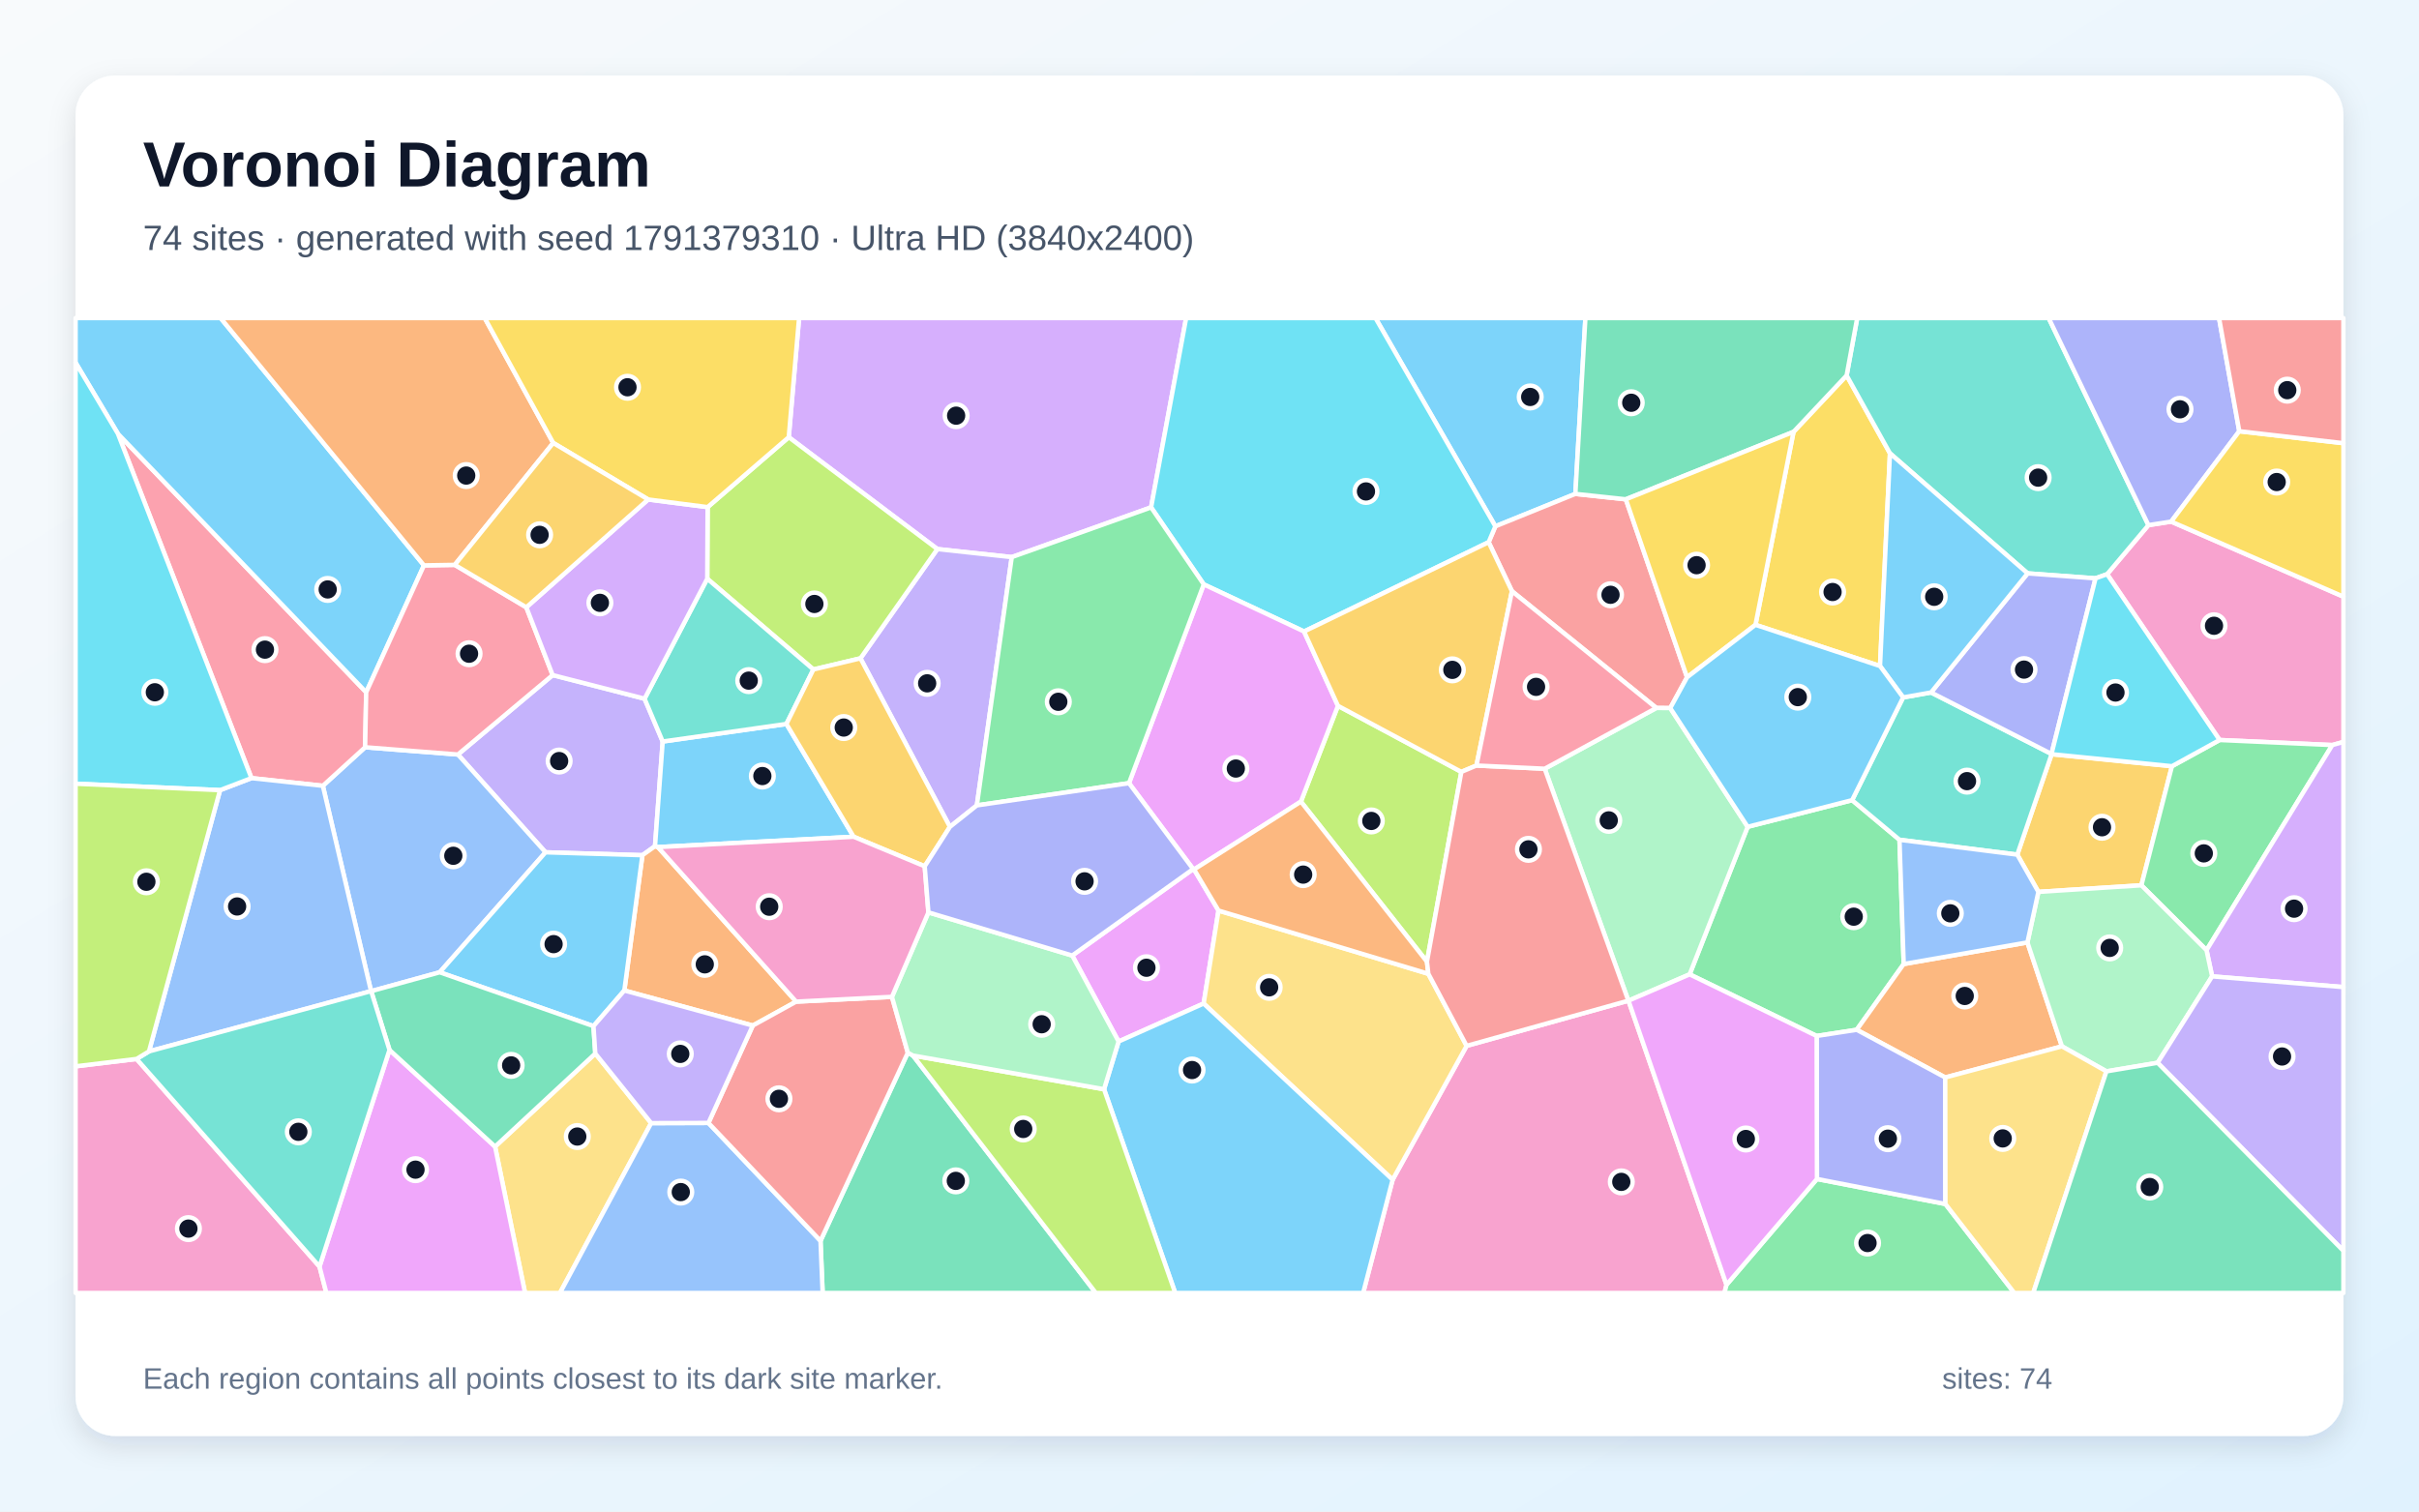
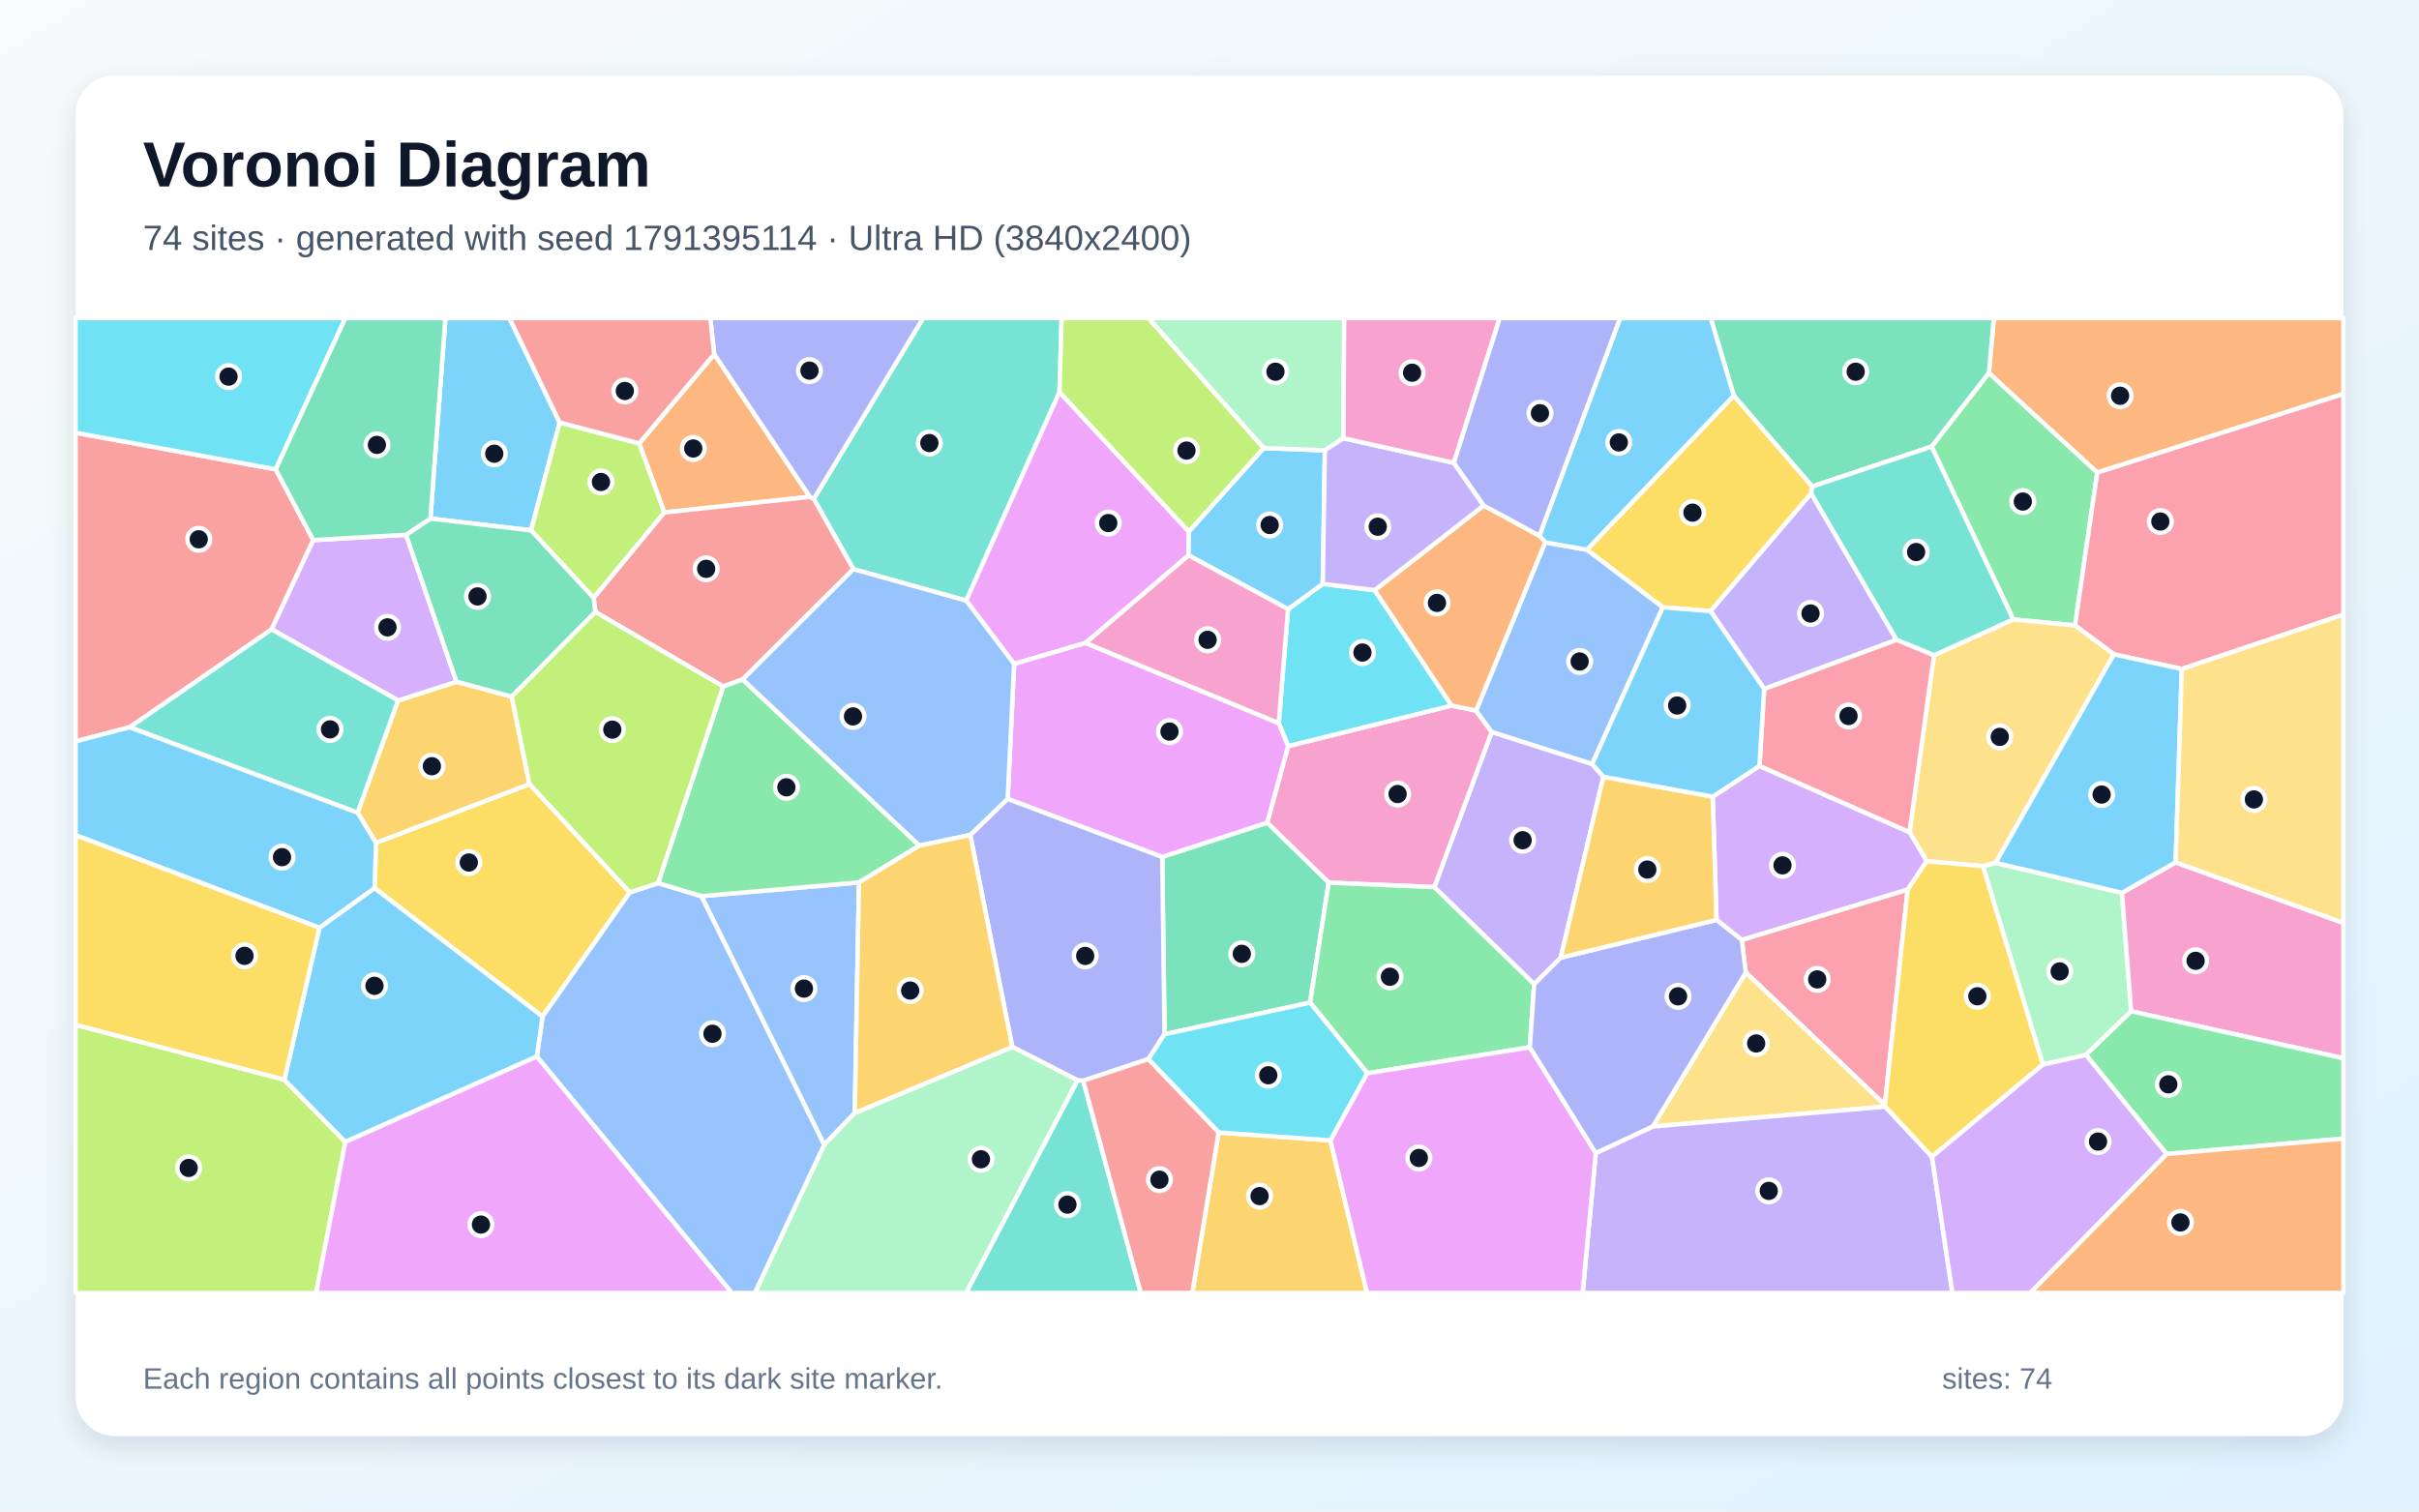
<svg xmlns="http://www.w3.org/2000/svg" width="3840" height="2400" viewBox="0 0 3840 2400" role="img" aria-labelledby="title description">
  <defs>
    <linearGradient id="background" x1="0" y1="0" x2="1" y2="1">
      <stop stop-color="#F8FAFC" />
      <stop offset="1" stop-color="#E0F2FE" />
    </linearGradient>
    <filter id="shadow" x="-5%" y="-5%" width="110%" height="110%">
      <feDropShadow dx="0" dy="15" stdDeviation="22" flood-color="#0F172A" flood-opacity=".12" />
    </filter>
  </defs>
  <rect width="3840" height="2400" fill="url(#background)" />
  <rect x="120" y="120" width="3600" height="2160" rx="63" fill="#FFFFFF" filter="url(#shadow)" />
  <g font-family="Arial, sans-serif">
    <text x="227" y="296" font-size="101" font-weight="700" fill="#0F172A">Voronoi Diagram</text>
-     <text x="227" y="397" font-size="56" fill="#475569">74 sites · generated with seed 1791379310 · Ultra HD (3840x2400)</text>
+     <text x="227" y="397" font-size="56" fill="#475569">74 sites · generated with seed 1791395114 · Ultra HD (3840x2400)</text>
  </g>
  <g stroke="#FFFFFF" stroke-width="7" stroke-linejoin="round">
-     <polygon points="2500.8,784.2 2373.8,835.7 2183.5,505.0 2516.7,505.0" fill="#38BDF8" fill-opacity="0.65" />
-     <polygon points="877.3,1071.9 1023.2,1109.4 1052.0,1177.4 1039.8,1343.6 1019.8,1357.9 866.0,1353.3 726.9,1198.0" fill="#A78BFA" fill-opacity="0.65" />
-     <polygon points="3702.4,1183.0 3523.5,1175.0 3344.9,911.7 3410.5,833.8 3446.6,828.2 3720.0,947.4 3720.0,1178.1" fill="#F472B6" fill-opacity="0.65" />
-     <polygon points="1263.8,1590.4 1195.0,1628.4 991.1,1572.7 1019.8,1357.9 1039.8,1343.6 1044.4,1345.0" fill="#FB923C" fill-opacity="0.65" />
-     <polygon points="2984.4,1057.5 2786.7,992.1 2847.1,685.7 2931.4,596.1 3000.2,719.8" fill="#FACC15" fill-opacity="0.65" />
-     <polygon points="2940.1,1270.5 3015.3,1333.4 3022.0,1530.7 2947.4,1635.1 2883.8,1644.9 2682.2,1547.1 2774.3,1312.8" fill="#4ADE80" fill-opacity="0.65" />
-     <polygon points="3410.5,833.8 3344.9,911.7 3326.5,918.3 3218.7,910.4 3000.2,719.8 2931.4,596.1 2948.2,505.0 3252.1,505.0" fill="#2DD4BF" fill-opacity="0.65" />
-     <polygon points="698.0,1543.8 589.2,1573.8 589.0,1573.7 512.5,1247.7 579.6,1186.5 726.9,1198.0 866.0,1353.3" fill="#60A5FA" fill-opacity="0.65" />
-     <polygon points="1934.3,1445.8 1910.7,1593.4 1775.7,1653.7 1702.1,1517.2 1894.0,1379.9 1895.5,1380.5" fill="#E879F9" fill-opacity="0.65" />
-     <polygon points="1302.5,1970.2 1441.1,1671.5 1449.3,1676.0 1739.6,2053.0 1305.9,2053.0" fill="#34D399" fill-opacity="0.65" />
-     <polygon points="2678.1,1075.4 2651.4,1124.3 2629.3,1124.1 2400.1,938.7 2363.1,860.9 2373.8,835.7 2500.8,784.2 2580.9,792.8" fill="#F87171" fill-opacity="0.65" />
-     <polygon points="3554.7,684.7 3446.6,828.2 3410.5,833.8 3252.1,505.0 3522.6,505.0" fill="#818CF8" fill-opacity="0.65" />
-     <polygon points="3447.8,1216.6 3399.3,1405.7 3235.8,1416.1 3202.3,1357.0 3256.8,1197.5" fill="#FBBF24" fill-opacity="0.65" />
-     <polygon points="2319.8,1225.6 2265.2,1527.0 2065.1,1272.8 2123.9,1120.7" fill="#A3E635" fill-opacity="0.65" />
-     <polygon points="1827.3,805.6 1606.1,884.6 1488.0,871.8 1252.1,694.2 1268.5,505.0 1882.9,505.0" fill="#C084FC" fill-opacity="0.65" />
-     <polygon points="187.2,688.7 581.3,1099.2 579.6,1186.5 512.5,1247.7 399.2,1235.5" fill="#FB7185" fill-opacity="0.65" />
-     <polygon points="2363.1,860.9 2070.1,1002.7 1910.9,927.9 1827.3,805.6 1882.9,505.0 2183.5,505.0 2373.8,835.7" fill="#22D3EE" fill-opacity="0.65" />
-     <polygon points="2585.1,1588.9 2584.9,1588.9 2452.1,1220.6 2629.3,1124.1 2651.4,1124.3 2774.3,1312.8 2682.2,1547.1" fill="#86EFAC" fill-opacity="0.65" />
-     <polygon points="785.9,1820.6 945.0,1672.8 1033.7,1783.3 888.9,2053.0 833.5,2053.0" fill="#FCD34D" fill-opacity="0.65" />
-     <polygon points="942.1,1629.3 698.0,1543.8 866.0,1353.3 1019.8,1357.9 991.1,1572.7" fill="#38BDF8" fill-opacity="0.65" />
-     <polygon points="673.0,897.7 581.3,1099.2 187.2,688.7 120.0,575.8 120.0,505.0 350.2,505.0" fill="#38BDF8" fill-opacity="0.65" />
-     <polygon points="1550.7,1278.8 1507.9,1312.9 1365.9,1045.3 1488.0,871.8 1606.1,884.6" fill="#A78BFA" fill-opacity="0.65" />
-     <polygon points="2210.7,1873.2 2328.2,1660.6 2584.9,1588.9 2585.1,1588.9 2740.7,2040.0 2737.5,2053.0 2163.9,2053.0" fill="#F472B6" fill-opacity="0.65" />
-     <polygon points="3087.9,1710.8 2947.4,1635.1 3022.0,1530.7 3218.4,1496.4 3273.2,1661.4" fill="#FB923C" fill-opacity="0.65" />
-     <polygon points="3446.6,828.2 3554.7,684.7 3720.0,703.7 3720.0,947.4" fill="#FACC15" fill-opacity="0.65" />
-     <polygon points="3502.7,1508.7 3399.3,1405.7 3447.8,1216.6 3523.5,1175.0 3702.4,1183.0" fill="#4ADE80" fill-opacity="0.65" />
-     <polygon points="3021.1,1107.4 3065.4,1099.5 3256.6,1197.1 3256.8,1197.5 3202.3,1357.0 3015.3,1333.4 2940.1,1270.5" fill="#2DD4BF" fill-opacity="0.65" />
-     <polygon points="1033.7,1783.3 1124.6,1783.0 1302.5,1970.2 1305.9,2053.0 888.9,2053.0" fill="#60A5FA" fill-opacity="0.65" />
-     <polygon points="1792.2,1243.5 1910.9,927.9 2070.1,1002.7 2123.9,1120.7 2065.1,1272.8 1895.5,1380.5 1894.0,1379.9" fill="#E879F9" fill-opacity="0.65" />
-     <polygon points="2931.4,596.1 2847.1,685.7 2580.9,792.8 2500.8,784.2 2516.7,505.0 2948.2,505.0" fill="#34D399" fill-opacity="0.65" />
-     <polygon points="1124.6,1783.0 1195.0,1628.4 1263.8,1590.4 1415.9,1582.8 1441.1,1671.5 1302.5,1970.2" fill="#F87171" fill-opacity="0.65" />
-     <polygon points="3256.6,1197.1 3065.4,1099.5 3218.7,910.4 3326.5,918.3" fill="#818CF8" fill-opacity="0.65" />
-     <polygon points="2343.8,1215.5 2319.8,1225.6 2123.9,1120.7 2070.1,1002.7 2363.1,860.9 2400.1,938.7" fill="#FBBF24" fill-opacity="0.65" />
-     <polygon points="1123.3,805.2 1252.1,694.2 1488.0,871.8 1365.9,1045.3 1291.2,1063.0 1122.7,918.9" fill="#A3E635" fill-opacity="0.65" />
-     <polygon points="3511.6,1550.3 3502.7,1508.7 3702.4,1183.0 3720.0,1178.1 3720.0,1567.3" fill="#C084FC" fill-opacity="0.65" />
-     <polygon points="721.9,896.9 835.5,964.3 877.3,1071.9 726.9,1198.0 579.6,1186.5 581.3,1099.2 673.0,897.7" fill="#FB7185" fill-opacity="0.65" />
-     <polygon points="3447.8,1216.6 3256.8,1197.5 3256.6,1197.1 3326.5,918.3 3344.9,911.7 3523.5,1175.0" fill="#22D3EE" fill-opacity="0.65" />
-     <polygon points="3425.1,1687.5 3343.8,1701.1 3273.2,1661.4 3218.4,1496.4 3235.8,1416.1 3399.3,1405.7 3502.7,1508.7 3511.6,1550.3" fill="#86EFAC" fill-opacity="0.65" />
-     <polygon points="1910.7,1593.4 1934.3,1445.8 2267.4,1546.2 2328.2,1660.6 2210.7,1873.2" fill="#FCD34D" fill-opacity="0.65" />
-     <polygon points="1752.6,1729.5 1775.7,1653.7 1910.7,1593.4 2210.7,1873.2 2163.9,2053.0 1865.6,2053.0" fill="#38BDF8" fill-opacity="0.65" />
-     <polygon points="1248.4,1149.5 1355.1,1328.6 1044.4,1345.0 1039.8,1343.6 1052.0,1177.4" fill="#38BDF8" fill-opacity="0.65" />
-     <polygon points="3425.1,1687.5 3511.6,1550.3 3720.0,1567.3 3720.0,1986.1" fill="#A78BFA" fill-opacity="0.65" />
-     <polygon points="120.0,1693.1 216.8,1681.4 507.2,2011.1 518.1,2053.0 120.0,2053.0" fill="#F472B6" fill-opacity="0.65" />
-     <polygon points="2267.4,1546.2 1934.3,1445.8 1895.5,1380.5 2065.1,1272.8 2265.2,1527.0" fill="#FB923C" fill-opacity="0.65" />
-     <polygon points="2678.1,1075.4 2580.9,792.8 2847.1,685.7 2786.7,992.1" fill="#FACC15" fill-opacity="0.65" />
-     <polygon points="2740.7,2040.0 2884.3,1872.0 3088.2,1911.7 3197.6,2053.0 2737.5,2053.0" fill="#4ADE80" fill-opacity="0.65" />
-     <polygon points="1122.7,918.9 1291.2,1063.0 1248.4,1149.5 1052.0,1177.4 1023.2,1109.4" fill="#2DD4BF" fill-opacity="0.65" />
-     <polygon points="236.5,1669.4 349.3,1254.6 399.2,1235.5 512.5,1247.7 589.0,1573.7" fill="#60A5FA" fill-opacity="0.65" />
-     <polygon points="507.2,2011.1 618.3,1667.1 785.9,1820.6 833.5,2053.0 518.1,2053.0" fill="#E879F9" fill-opacity="0.65" />
-     <polygon points="618.3,1667.1 589.2,1573.8 698.0,1543.8 942.1,1629.3 945.0,1672.8 785.9,1820.6" fill="#34D399" fill-opacity="0.65" />
-     <polygon points="2328.2,1660.6 2267.4,1546.2 2265.2,1527.0 2319.8,1225.6 2343.8,1215.5 2452.1,1220.6 2584.9,1588.9" fill="#F87171" fill-opacity="0.65" />
-     <polygon points="3088.2,1911.7 2884.3,1872.0 2883.8,1644.9 2947.4,1635.1 3087.9,1710.8" fill="#818CF8" fill-opacity="0.65" />
-     <polygon points="1467.9,1375.5 1355.1,1328.6 1248.4,1149.5 1291.2,1063.0 1365.9,1045.3 1507.9,1312.9" fill="#FBBF24" fill-opacity="0.65" />
-     <polygon points="1449.3,1676.0 1752.6,1729.5 1865.6,2053.0 1739.6,2053.0" fill="#A3E635" fill-opacity="0.65" />
-     <polygon points="1028.9,793.1 1123.3,805.2 1122.7,918.9 1023.2,1109.4 877.3,1071.9 835.5,964.3" fill="#C084FC" fill-opacity="0.65" />
-     <polygon points="2452.1,1220.6 2343.8,1215.5 2400.1,938.7 2629.3,1124.1" fill="#FB7185" fill-opacity="0.65" />
-     <polygon points="187.2,688.7 399.2,1235.5 349.3,1254.6 120.0,1244.4 120.0,575.8" fill="#22D3EE" fill-opacity="0.65" />
-     <polygon points="1752.6,1729.5 1449.3,1676.0 1441.1,1671.5 1415.9,1582.8 1473.8,1448.7 1702.1,1517.2 1775.7,1653.7" fill="#86EFAC" fill-opacity="0.65" />
-     <polygon points="3088.2,1911.7 3087.9,1710.8 3273.2,1661.4 3343.8,1701.1 3227.6,2053.0 3197.6,2053.0" fill="#FCD34D" fill-opacity="0.65" />
-     <polygon points="3065.4,1099.5 3021.1,1107.4 2984.4,1057.5 3000.2,719.8 3218.7,910.4" fill="#38BDF8" fill-opacity="0.65" />
-     <polygon points="3021.1,1107.4 2940.1,1270.5 2774.3,1312.8 2651.4,1124.3 2678.1,1075.4 2786.7,992.1 2984.4,1057.5" fill="#38BDF8" fill-opacity="0.65" />
-     <polygon points="1124.6,1783.0 1033.7,1783.3 945.0,1672.8 942.1,1629.3 991.1,1572.7 1195.0,1628.4" fill="#A78BFA" fill-opacity="0.65" />
-     <polygon points="1355.1,1328.6 1467.9,1375.5 1473.8,1448.7 1415.9,1582.8 1263.8,1590.4 1044.4,1345.0" fill="#F472B6" fill-opacity="0.65" />
-     <polygon points="878.2,703.3 721.9,896.9 673.0,897.7 350.2,505.0 769.5,505.0" fill="#FB923C" fill-opacity="0.65" />
-     <polygon points="1252.1,694.2 1123.3,805.2 1028.9,793.1 878.2,703.3 769.5,505.0 1268.5,505.0" fill="#FACC15" fill-opacity="0.65" />
-     <polygon points="1910.9,927.9 1792.2,1243.5 1550.7,1278.8 1606.1,884.6 1827.3,805.6" fill="#4ADE80" fill-opacity="0.65" />
-     <polygon points="618.3,1667.1 507.2,2011.1 216.8,1681.4 236.5,1669.4 589.0,1573.7 589.2,1573.8" fill="#2DD4BF" fill-opacity="0.65" />
-     <polygon points="3218.4,1496.4 3022.0,1530.7 3015.3,1333.4 3202.3,1357.0 3235.8,1416.1" fill="#60A5FA" fill-opacity="0.65" />
-     <polygon points="2884.3,1872.0 2740.7,2040.0 2585.1,1588.9 2682.2,1547.1 2883.8,1644.9" fill="#E879F9" fill-opacity="0.65" />
-     <polygon points="3343.8,1701.1 3425.1,1687.5 3720.0,1986.1 3720.0,2053.0 3227.6,2053.0" fill="#34D399" fill-opacity="0.65" />
-     <polygon points="3554.7,684.7 3522.6,505.0 3720.0,505.0 3720.0,703.7" fill="#F87171" fill-opacity="0.65" />
-     <polygon points="1473.8,1448.7 1467.9,1375.5 1507.9,1312.9 1550.7,1278.8 1792.2,1243.5 1894.0,1379.9 1702.1,1517.2" fill="#818CF8" fill-opacity="0.65" />
-     <polygon points="1028.9,793.1 835.5,964.3 721.9,896.9 878.2,703.3" fill="#FBBF24" fill-opacity="0.65" />
-     <polygon points="349.3,1254.6 236.5,1669.4 216.8,1681.4 120.0,1693.1 120.0,1244.4" fill="#A3E635" fill-opacity="0.65" />
+     <polygon points="888.4,670.8 843.0,842.1 683.2,823.4 707.1,505.0 808.7,505.0" fill="#38BDF8" fill-opacity="0.65" />
+     <polygon points="2545.2,1233.4 2477.6,1520.6 2435.4,1562.7 2276.8,1408.6 2367.9,1162.1 2527.4,1213.0" fill="#A78BFA" fill-opacity="0.65" />
+     <polygon points="2109.2,1401.5 2011.5,1306.3 2044.8,1184.7 2304.3,1120.3 2343.2,1128.3 2367.9,1162.1 2276.8,1408.6" fill="#F472B6" fill-opacity="0.65" />
+     <polygon points="1133.8,562.3 1285.7,788.9 1054.5,813.7 1014.6,704.0" fill="#FB923C" fill-opacity="0.65" />
+     <polygon points="999.8,1417.0 861.2,1614.1 594.7,1410.3 596.8,1338.3 840.5,1244.9" fill="#FACC15" fill-opacity="0.65" />
+     <polygon points="3066.2,709.1 3157.2,592.0 3329.3,750.1 3294.0,993.1 3195.9,983.5" fill="#4ADE80" fill-opacity="0.65" />
+     <polygon points="1681.9,622.6 1533.8,953.7 1354.7,903.7 1291.8,792.1 1465.4,505.0 1685.3,505.0" fill="#2DD4BF" fill-opacity="0.65" />
+     <polygon points="1113.4,1422.9 1363.6,1401.1 1356.9,1767.2 1308.3,1817.6" fill="#60A5FA" fill-opacity="0.65" />
+     <polygon points="1887.2,844.0 1886.8,881.8 1723.3,1020.9 1609.9,1054.2 1533.8,953.7 1681.9,622.6" fill="#E879F9" fill-opacity="0.65" />
+     <polygon points="1848.6,1642.2 1845.0,1360.5 2011.5,1306.3 2109.2,1401.5 2079.7,1591.9" fill="#34D399" fill-opacity="0.65" />
+     <polygon points="437.7,745.2 497.3,857.6 431.2,999.3 206.2,1154.6 120.0,1177.2 120.0,687.1" fill="#F87171" fill-opacity="0.65" />
+     <polygon points="1822.9,1681.7 1719.5,1716.0 1710.5,1715.3 1606.9,1662.3 1540.2,1325.8 1599.6,1268.3 1845.0,1360.5 1848.6,1642.2" fill="#818CF8" fill-opacity="0.65" />
+     <polygon points="567.6,1290.2 631.9,1112.2 724.7,1082.5 812.3,1106.1 840.5,1244.9 596.8,1338.3" fill="#FBBF24" fill-opacity="0.65" />
+     <polygon points="942.4,949.4 843.0,842.1 888.4,670.8 1014.6,704.0 1054.5,813.7" fill="#A3E635" fill-opacity="0.65" />
+     <polygon points="644.5,849.1 724.7,1082.5 631.9,1112.2 431.2,999.3 497.3,857.6" fill="#C084FC" fill-opacity="0.65" />
+     <polygon points="3463.5,1062.2 3355.6,1039.0 3294.0,993.1 3329.3,750.1 3720.0,625.2 3720.0,975.9" fill="#FB7185" fill-opacity="0.65" />
+     <polygon points="2182.2,937.1 2304.3,1120.3 2044.8,1184.7 2029.9,1148.2 2044.7,967.2 2099.8,927.1" fill="#22D3EE" fill-opacity="0.65" />
+     <polygon points="3311.2,1675.0 3243.0,1690.4 3147.7,1375.2 3167.9,1370.0 3368.4,1417.6 3383.1,1605.8" fill="#86EFAC" fill-opacity="0.65" />
+     <polygon points="3167.9,1370.0 3147.7,1375.2 3058.5,1367.5 3031.3,1321.4 3070.0,1040.5 3195.9,983.5 3294.0,993.1 3355.6,1039.0" fill="#FCD34D" fill-opacity="0.65" />
+     <polygon points="507.1,1473.2 120.0,1326.1 120.0,1177.2 206.2,1154.6 567.6,1290.2 596.8,1338.3 594.7,1410.3" fill="#38BDF8" fill-opacity="0.65" />
+     <polygon points="2103.2,715.1 2099.8,927.1 2044.7,967.2 1886.8,881.8 1887.2,844.0 2006.0,711.4" fill="#38BDF8" fill-opacity="0.65" />
+     <polygon points="3010.7,1016.0 2800.5,1094.0 2715.2,970.3 2875.1,783.3" fill="#A78BFA" fill-opacity="0.65" />
+     <polygon points="3383.1,1605.8 3368.4,1417.6 3453.7,1369.3 3720.0,1465.4 3720.0,1680.3" fill="#F472B6" fill-opacity="0.65" />
+     <polygon points="3329.3,750.1 3157.2,592.0 3165.1,505.0 3720.0,505.0 3720.0,625.2" fill="#FB923C" fill-opacity="0.65" />
+     <polygon points="2752.3,628.1 2877.0,772.4 2875.1,783.3 2715.2,970.3 2639.6,964.3 2519.0,872.9" fill="#FACC15" fill-opacity="0.65" />
+     <polygon points="2428.5,1662.9 2170.6,1704.1 2079.7,1591.9 2109.2,1401.5 2276.8,1408.6 2435.4,1562.7" fill="#4ADE80" fill-opacity="0.65" />
+     <polygon points="1710.5,1715.3 1719.5,1716.0 1811.0,2053.0 1533.4,2053.0" fill="#2DD4BF" fill-opacity="0.65" />
+     <polygon points="2452.9,861.1 2519.0,872.9 2639.6,964.3 2527.4,1213.0 2367.9,1162.1 2343.2,1128.3" fill="#60A5FA" fill-opacity="0.65" />
+     <polygon points="1845.0,1360.5 1599.6,1268.3 1609.9,1054.2 1723.3,1020.9 2029.9,1148.2 2044.8,1184.7 2011.5,1306.3" fill="#E879F9" fill-opacity="0.65" />
+     <polygon points="3157.2,592.0 3066.2,709.1 2877.0,772.4 2752.3,628.1 2715.5,505.0 3165.1,505.0" fill="#34D399" fill-opacity="0.65" />
+     <polygon points="1178.9,1078.8 1148.0,1090.1 945.1,971.7 942.4,949.4 1054.5,813.7 1285.7,788.9 1291.8,792.1 1354.7,903.7" fill="#F87171" fill-opacity="0.65" />
+     <polygon points="1291.8,792.1 1285.7,788.9 1133.8,562.3 1127.5,505.0 1465.4,505.0" fill="#818CF8" fill-opacity="0.65" />
+     <polygon points="1934.5,1798.1 2112.0,1810.8 2170.1,2053.0 1892.6,2053.0" fill="#FBBF24" fill-opacity="0.65" />
+     <polygon points="120.0,1627.2 451.4,1714.4 548.2,1813.2 501.8,2053.0 120.0,2053.0" fill="#A3E635" fill-opacity="0.65" />
+     <polygon points="3028.3,1412.5 2765.0,1492.6 2724.9,1460.6 2718.8,1265.0 2793.0,1216.1 3031.3,1321.4 3058.5,1367.5" fill="#C084FC" fill-opacity="0.65" />
+     <polygon points="2992.1,1754.4 2771.3,1544.0 2765.0,1492.6 3028.3,1412.5" fill="#FB7185" fill-opacity="0.65" />
+     <polygon points="2112.0,1810.8 1934.5,1798.1 1822.9,1681.7 1848.6,1642.2 2079.7,1591.9 2170.6,1704.1" fill="#22D3EE" fill-opacity="0.65" />
+     <polygon points="1308.3,1817.6 1356.9,1767.2 1606.9,1662.3 1710.5,1715.3 1533.4,2053.0 1198.2,2053.0" fill="#86EFAC" fill-opacity="0.65" />
+     <polygon points="2992.7,1757.2 2623.6,1788.7 2771.3,1544.0 2992.1,1754.4" fill="#FCD34D" fill-opacity="0.65" />
+     <polygon points="3453.7,1369.3 3368.4,1417.6 3167.9,1370.0 3355.6,1039.0 3463.5,1062.2" fill="#38BDF8" fill-opacity="0.65" />
+     <polygon points="2752.3,628.1 2519.0,872.9 2452.9,861.1 2443.7,850.6 2571.8,505.0 2715.5,505.0" fill="#38BDF8" fill-opacity="0.65" />
+     <polygon points="2533.2,1830.8 2623.6,1788.7 2992.7,1757.2 3066.9,1836.6 3099.3,2053.0 2512.3,2053.0" fill="#A78BFA" fill-opacity="0.65" />
+     <polygon points="1723.3,1020.9 1886.8,881.8 2044.7,967.2 2029.9,1148.2" fill="#F472B6" fill-opacity="0.65" />
+     <polygon points="2355.3,802.6 2443.7,850.6 2452.9,861.1 2343.2,1128.3 2304.3,1120.3 2182.2,937.1" fill="#FB923C" fill-opacity="0.65" />
+     <polygon points="3066.9,1836.6 2992.7,1757.2 2992.1,1754.4 3028.3,1412.5 3058.5,1367.5 3147.7,1375.2 3243.0,1690.4" fill="#FACC15" fill-opacity="0.65" />
+     <polygon points="3439.5,1832.4 3311.2,1675.0 3383.1,1605.8 3720.0,1680.3 3720.0,1807.9" fill="#4ADE80" fill-opacity="0.65" />
+     <polygon points="3070.0,1040.5 3010.7,1016.0 2875.1,783.3 2877.0,772.4 3066.2,709.1 3195.9,983.5" fill="#2DD4BF" fill-opacity="0.65" />
+     <polygon points="852.2,1677.6 861.2,1614.1 999.8,1417.0 1044.6,1402.2 1113.4,1422.9 1308.3,1817.6 1198.2,2053.0 1161.7,2053.0" fill="#60A5FA" fill-opacity="0.65" />
+     <polygon points="2112.0,1810.8 2170.6,1704.1 2428.5,1662.9 2533.2,1830.8 2512.3,2053.0 2170.1,2053.0" fill="#E879F9" fill-opacity="0.65" />
+     <polygon points="942.4,949.4 945.1,971.7 812.3,1106.1 724.7,1082.5 644.5,849.1 683.2,823.4 843.0,842.1" fill="#34D399" fill-opacity="0.65" />
+     <polygon points="1133.8,562.3 1014.6,704.0 888.4,670.8 808.7,505.0 1127.5,505.0" fill="#F87171" fill-opacity="0.65" />
+     <polygon points="2623.6,1788.7 2533.2,1830.8 2428.5,1662.9 2435.4,1562.7 2477.6,1520.6 2724.9,1460.6 2765.0,1492.6 2771.3,1544.0" fill="#818CF8" fill-opacity="0.65" />
+     <polygon points="2477.6,1520.6 2545.2,1233.4 2718.8,1265.0 2724.9,1460.6" fill="#FBBF24" fill-opacity="0.65" />
+     <polygon points="2006.0,711.4 1887.2,844.0 1681.9,622.6 1685.3,505.0 1823.2,505.0" fill="#A3E635" fill-opacity="0.65" />
+     <polygon points="3066.9,1836.6 3243.0,1690.4 3311.2,1675.0 3439.5,1832.4 3223.0,2053.0 3099.3,2053.0" fill="#C084FC" fill-opacity="0.65" />
+     <polygon points="2793.0,1216.1 2800.5,1094.0 3010.7,1016.0 3070.0,1040.5 3031.3,1321.4" fill="#FB7185" fill-opacity="0.65" />
+     <polygon points="437.7,745.2 120.0,687.1 120.0,505.0 548.3,505.0" fill="#22D3EE" fill-opacity="0.65" />
+     <polygon points="2132.5,695.8 2103.2,715.1 2006.0,711.4 1823.2,505.0 2133.8,505.0" fill="#86EFAC" fill-opacity="0.65" />
+     <polygon points="3453.7,1369.3 3463.5,1062.2 3720.0,975.9 3720.0,1465.4" fill="#FCD34D" fill-opacity="0.65" />
+     <polygon points="548.2,1813.2 451.4,1714.4 507.1,1473.2 594.7,1410.3 861.2,1614.1 852.2,1677.6" fill="#38BDF8" fill-opacity="0.65" />
+     <polygon points="2639.6,964.3 2715.2,970.3 2800.5,1094.0 2793.0,1216.1 2718.8,1265.0 2545.2,1233.4 2527.4,1213.0" fill="#38BDF8" fill-opacity="0.65" />
+     <polygon points="2132.5,695.8 2307.9,734.9 2355.3,802.6 2182.2,937.1 2099.8,927.1 2103.2,715.1" fill="#A78BFA" fill-opacity="0.65" />
+     <polygon points="2307.9,734.9 2132.5,695.8 2133.8,505.0 2380.8,505.0" fill="#F472B6" fill-opacity="0.65" />
+     <polygon points="3439.5,1832.4 3720.0,1807.9 3720.0,2053.0 3223.0,2053.0" fill="#FB923C" fill-opacity="0.65" />
+     <polygon points="451.4,1714.4 120.0,1627.2 120.0,1326.1 507.1,1473.2" fill="#FACC15" fill-opacity="0.65" />
+     <polygon points="1459.6,1342.6 1363.6,1401.1 1113.4,1422.9 1044.6,1402.2 1148.0,1090.1 1178.9,1078.8" fill="#4ADE80" fill-opacity="0.65" />
+     <polygon points="631.9,1112.2 567.6,1290.2 206.2,1154.6 431.2,999.3" fill="#2DD4BF" fill-opacity="0.65" />
+     <polygon points="1599.6,1268.3 1540.2,1325.8 1459.6,1342.6 1178.9,1078.8 1354.7,903.7 1533.8,953.7 1609.9,1054.2" fill="#60A5FA" fill-opacity="0.65" />
+     <polygon points="548.2,1813.2 852.2,1677.6 1161.7,2053.0 501.8,2053.0" fill="#E879F9" fill-opacity="0.65" />
+     <polygon points="644.5,849.1 497.3,857.6 437.7,745.2 548.3,505.0 707.1,505.0 683.2,823.4" fill="#34D399" fill-opacity="0.65" />
+     <polygon points="1719.5,1716.0 1822.9,1681.7 1934.5,1798.1 1892.6,2053.0 1811.0,2053.0" fill="#F87171" fill-opacity="0.65" />
+     <polygon points="2443.7,850.6 2355.3,802.6 2307.9,734.9 2380.8,505.0 2571.8,505.0" fill="#818CF8" fill-opacity="0.65" />
+     <polygon points="1356.9,1767.2 1363.6,1401.1 1459.6,1342.6 1540.2,1325.8 1606.9,1662.3" fill="#FBBF24" fill-opacity="0.65" />
+     <polygon points="945.1,971.7 1148.0,1090.1 1044.6,1402.2 999.8,1417.0 840.5,1244.9 812.3,1106.1" fill="#A3E635" fill-opacity="0.65" />
  </g>
  <g>
-     <circle cx="2429.1" cy="630.3" r="18" fill="#0F172A" stroke="#FFFFFF" stroke-width="7" />
-     <circle cx="887.6" cy="1208.4" r="18" fill="#0F172A" stroke="#FFFFFF" stroke-width="7" />
-     <circle cx="3514.6" cy="993.6" r="18" fill="#0F172A" stroke="#FFFFFF" stroke-width="7" />
-     <circle cx="1118.8" cy="1531.2" r="18" fill="#0F172A" stroke="#FFFFFF" stroke-width="7" />
-     <circle cx="2909.1" cy="940.0" r="18" fill="#0F172A" stroke="#FFFFFF" stroke-width="7" />
-     <circle cx="2942.7" cy="1455.5" r="18" fill="#0F172A" stroke="#FFFFFF" stroke-width="7" />
-     <circle cx="3235.4" cy="758.4" r="18" fill="#0F172A" stroke="#FFFFFF" stroke-width="7" />
-     <circle cx="719.6" cy="1358.8" r="18" fill="#0F172A" stroke="#FFFFFF" stroke-width="7" />
-     <circle cx="1819.9" cy="1536.6" r="18" fill="#0F172A" stroke="#FFFFFF" stroke-width="7" />
-     <circle cx="1517.3" cy="1875.0" r="18" fill="#0F172A" stroke="#FFFFFF" stroke-width="7" />
-     <circle cx="2556.6" cy="944.4" r="18" fill="#0F172A" stroke="#FFFFFF" stroke-width="7" />
-     <circle cx="3460.6" cy="649.9" r="18" fill="#0F172A" stroke="#FFFFFF" stroke-width="7" />
-     <circle cx="3336.8" cy="1313.5" r="18" fill="#0F172A" stroke="#FFFFFF" stroke-width="7" />
-     <circle cx="2176.9" cy="1303.5" r="18" fill="#0F172A" stroke="#FFFFFF" stroke-width="7" />
-     <circle cx="1517.8" cy="660.0" r="18" fill="#0F172A" stroke="#FFFFFF" stroke-width="7" />
-     <circle cx="420.6" cy="1031.5" r="18" fill="#0F172A" stroke="#FFFFFF" stroke-width="7" />
-     <circle cx="2168.4" cy="780.3" r="18" fill="#0F172A" stroke="#FFFFFF" stroke-width="7" />
-     <circle cx="2553.8" cy="1302.6" r="18" fill="#0F172A" stroke="#FFFFFF" stroke-width="7" />
-     <circle cx="916.4" cy="1804.6" r="18" fill="#0F172A" stroke="#FFFFFF" stroke-width="7" />
-     <circle cx="878.8" cy="1499.1" r="18" fill="#0F172A" stroke="#FFFFFF" stroke-width="7" />
-     <circle cx="520.2" cy="935.9" r="18" fill="#0F172A" stroke="#FFFFFF" stroke-width="7" />
-     <circle cx="1471.8" cy="1085.0" r="18" fill="#0F172A" stroke="#FFFFFF" stroke-width="7" />
-     <circle cx="2573.7" cy="1876.6" r="18" fill="#0F172A" stroke="#FFFFFF" stroke-width="7" />
-     <circle cx="3118.9" cy="1581.4" r="18" fill="#0F172A" stroke="#FFFFFF" stroke-width="7" />
-     <circle cx="3614.1" cy="765.4" r="18" fill="#0F172A" stroke="#FFFFFF" stroke-width="7" />
-     <circle cx="3498.4" cy="1355.0" r="18" fill="#0F172A" stroke="#FFFFFF" stroke-width="7" />
-     <circle cx="3122.5" cy="1240.3" r="18" fill="#0F172A" stroke="#FFFFFF" stroke-width="7" />
-     <circle cx="1080.7" cy="1892.8" r="18" fill="#0F172A" stroke="#FFFFFF" stroke-width="7" />
-     <circle cx="1961.8" cy="1220.3" r="18" fill="#0F172A" stroke="#FFFFFF" stroke-width="7" />
-     <circle cx="2589.5" cy="639.5" r="18" fill="#0F172A" stroke="#FFFFFF" stroke-width="7" />
-     <circle cx="1236.5" cy="1744.7" r="18" fill="#0F172A" stroke="#FFFFFF" stroke-width="7" />
-     <circle cx="3213.0" cy="1063.2" r="18" fill="#0F172A" stroke="#FFFFFF" stroke-width="7" />
-     <circle cx="2305.5" cy="1063.6" r="18" fill="#0F172A" stroke="#FFFFFF" stroke-width="7" />
-     <circle cx="1292.8" cy="959.0" r="18" fill="#0F172A" stroke="#FFFFFF" stroke-width="7" />
-     <circle cx="3641.7" cy="1442.8" r="18" fill="#0F172A" stroke="#FFFFFF" stroke-width="7" />
-     <circle cx="744.6" cy="1038.0" r="18" fill="#0F172A" stroke="#FFFFFF" stroke-width="7" />
-     <circle cx="3358.2" cy="1099.6" r="18" fill="#0F172A" stroke="#FFFFFF" stroke-width="7" />
-     <circle cx="3349.0" cy="1505.1" r="18" fill="#0F172A" stroke="#FFFFFF" stroke-width="7" />
-     <circle cx="2014.7" cy="1567.7" r="18" fill="#0F172A" stroke="#FFFFFF" stroke-width="7" />
-     <circle cx="1892.3" cy="1699.0" r="18" fill="#0F172A" stroke="#FFFFFF" stroke-width="7" />
-     <circle cx="1210.2" cy="1232.2" r="18" fill="#0F172A" stroke="#FFFFFF" stroke-width="7" />
-     <circle cx="3622.6" cy="1677.5" r="18" fill="#0F172A" stroke="#FFFFFF" stroke-width="7" />
-     <circle cx="299.1" cy="1950.8" r="18" fill="#0F172A" stroke="#FFFFFF" stroke-width="7" />
-     <circle cx="2068.7" cy="1388.7" r="18" fill="#0F172A" stroke="#FFFFFF" stroke-width="7" />
-     <circle cx="2693.2" cy="897.4" r="18" fill="#0F172A" stroke="#FFFFFF" stroke-width="7" />
-     <circle cx="2964.6" cy="1973.7" r="18" fill="#0F172A" stroke="#FFFFFF" stroke-width="7" />
-     <circle cx="1188.6" cy="1080.7" r="18" fill="#0F172A" stroke="#FFFFFF" stroke-width="7" />
-     <circle cx="376.4" cy="1439.3" r="18" fill="#0F172A" stroke="#FFFFFF" stroke-width="7" />
-     <circle cx="659.6" cy="1857.2" r="18" fill="#0F172A" stroke="#FFFFFF" stroke-width="7" />
-     <circle cx="811.4" cy="1691.6" r="18" fill="#0F172A" stroke="#FFFFFF" stroke-width="7" />
-     <circle cx="2426.3" cy="1348.6" r="18" fill="#0F172A" stroke="#FFFFFF" stroke-width="7" />
-     <circle cx="2996.9" cy="1808.0" r="18" fill="#0F172A" stroke="#FFFFFF" stroke-width="7" />
-     <circle cx="1339.4" cy="1155.2" r="18" fill="#0F172A" stroke="#FFFFFF" stroke-width="7" />
-     <circle cx="1624.3" cy="1792.6" r="18" fill="#0F172A" stroke="#FFFFFF" stroke-width="7" />
-     <circle cx="952.3" cy="957.2" r="18" fill="#0F172A" stroke="#FFFFFF" stroke-width="7" />
-     <circle cx="2438.4" cy="1090.6" r="18" fill="#0F172A" stroke="#FFFFFF" stroke-width="7" />
-     <circle cx="245.8" cy="1099.2" r="18" fill="#0F172A" stroke="#FFFFFF" stroke-width="7" />
-     <circle cx="1653.6" cy="1626.3" r="18" fill="#0F172A" stroke="#FFFFFF" stroke-width="7" />
-     <circle cx="3179.2" cy="1807.6" r="18" fill="#0F172A" stroke="#FFFFFF" stroke-width="7" />
-     <circle cx="3070.4" cy="947.6" r="18" fill="#0F172A" stroke="#FFFFFF" stroke-width="7" />
-     <circle cx="2853.9" cy="1106.9" r="18" fill="#0F172A" stroke="#FFFFFF" stroke-width="7" />
-     <circle cx="1079.9" cy="1673.4" r="18" fill="#0F172A" stroke="#FFFFFF" stroke-width="7" />
-     <circle cx="1221.1" cy="1439.7" r="18" fill="#0F172A" stroke="#FFFFFF" stroke-width="7" />
-     <circle cx="740.1" cy="755.1" r="18" fill="#0F172A" stroke="#FFFFFF" stroke-width="7" />
-     <circle cx="996.1" cy="614.9" r="18" fill="#0F172A" stroke="#FFFFFF" stroke-width="7" />
-     <circle cx="1680.0" cy="1114.3" r="18" fill="#0F172A" stroke="#FFFFFF" stroke-width="7" />
-     <circle cx="473.6" cy="1797.1" r="18" fill="#0F172A" stroke="#FFFFFF" stroke-width="7" />
-     <circle cx="3096.0" cy="1450.2" r="18" fill="#0F172A" stroke="#FFFFFF" stroke-width="7" />
-     <circle cx="2771.4" cy="1808.5" r="18" fill="#0F172A" stroke="#FFFFFF" stroke-width="7" />
-     <circle cx="3412.6" cy="1884.7" r="18" fill="#0F172A" stroke="#FFFFFF" stroke-width="7" />
-     <circle cx="3630.9" cy="619.5" r="18" fill="#0F172A" stroke="#FFFFFF" stroke-width="7" />
-     <circle cx="1721.7" cy="1399.4" r="18" fill="#0F172A" stroke="#FFFFFF" stroke-width="7" />
-     <circle cx="856.6" cy="849.2" r="18" fill="#0F172A" stroke="#FFFFFF" stroke-width="7" />
-     <circle cx="232.4" cy="1400.1" r="18" fill="#0F172A" stroke="#FFFFFF" stroke-width="7" />
+     <circle cx="784.6" cy="720.4" r="18" fill="#0F172A" stroke="#FFFFFF" stroke-width="7" />
+     <circle cx="2417.1" cy="1334.1" r="18" fill="#0F172A" stroke="#FFFFFF" stroke-width="7" />
+     <circle cx="2218.6" cy="1260.8" r="18" fill="#0F172A" stroke="#FFFFFF" stroke-width="7" />
+     <circle cx="1100.5" cy="712.1" r="18" fill="#0F172A" stroke="#FFFFFF" stroke-width="7" />
+     <circle cx="744.2" cy="1369.5" r="18" fill="#0F172A" stroke="#FFFFFF" stroke-width="7" />
+     <circle cx="3211.1" cy="796.4" r="18" fill="#0F172A" stroke="#FFFFFF" stroke-width="7" />
+     <circle cx="1475.3" cy="703.5" r="18" fill="#0F172A" stroke="#FFFFFF" stroke-width="7" />
+     <circle cx="1276.2" cy="1569.7" r="18" fill="#0F172A" stroke="#FFFFFF" stroke-width="7" />
+     <circle cx="1759.3" cy="830.5" r="18" fill="#0F172A" stroke="#FFFFFF" stroke-width="7" />
+     <circle cx="1971.3" cy="1514.5" r="18" fill="#0F172A" stroke="#FFFFFF" stroke-width="7" />
+     <circle cx="315.5" cy="856.3" r="18" fill="#0F172A" stroke="#FFFFFF" stroke-width="7" />
+     <circle cx="1722.7" cy="1517.8" r="18" fill="#0F172A" stroke="#FFFFFF" stroke-width="7" />
+     <circle cx="685.6" cy="1216.6" r="18" fill="#0F172A" stroke="#FFFFFF" stroke-width="7" />
+     <circle cx="954.0" cy="765.3" r="18" fill="#0F172A" stroke="#FFFFFF" stroke-width="7" />
+     <circle cx="615.1" cy="996.1" r="18" fill="#0F172A" stroke="#FFFFFF" stroke-width="7" />
+     <circle cx="3429.4" cy="828.1" r="18" fill="#0F172A" stroke="#FFFFFF" stroke-width="7" />
+     <circle cx="2162.8" cy="1036.1" r="18" fill="#0F172A" stroke="#FFFFFF" stroke-width="7" />
+     <circle cx="3269.6" cy="1542.4" r="18" fill="#0F172A" stroke="#FFFFFF" stroke-width="7" />
+     <circle cx="3174.5" cy="1170.0" r="18" fill="#0F172A" stroke="#FFFFFF" stroke-width="7" />
+     <circle cx="447.7" cy="1361.0" r="18" fill="#0F172A" stroke="#FFFFFF" stroke-width="7" />
+     <circle cx="2015.5" cy="833.6" r="18" fill="#0F172A" stroke="#FFFFFF" stroke-width="7" />
+     <circle cx="2874.1" cy="974.1" r="18" fill="#0F172A" stroke="#FFFFFF" stroke-width="7" />
+     <circle cx="3485.4" cy="1525.6" r="18" fill="#0F172A" stroke="#FFFFFF" stroke-width="7" />
+     <circle cx="3365.5" cy="628.4" r="18" fill="#0F172A" stroke="#FFFFFF" stroke-width="7" />
+     <circle cx="2686.7" cy="814.0" r="18" fill="#0F172A" stroke="#FFFFFF" stroke-width="7" />
+     <circle cx="2206.4" cy="1550.9" r="18" fill="#0F172A" stroke="#FFFFFF" stroke-width="7" />
+     <circle cx="1694.5" cy="1912.7" r="18" fill="#0F172A" stroke="#FFFFFF" stroke-width="7" />
+     <circle cx="2507.6" cy="1050.3" r="18" fill="#0F172A" stroke="#FFFFFF" stroke-width="7" />
+     <circle cx="1856.5" cy="1161.6" r="18" fill="#0F172A" stroke="#FFFFFF" stroke-width="7" />
+     <circle cx="2945.8" cy="590.2" r="18" fill="#0F172A" stroke="#FFFFFF" stroke-width="7" />
+     <circle cx="1121.0" cy="903.2" r="18" fill="#0F172A" stroke="#FFFFFF" stroke-width="7" />
+     <circle cx="1285.0" cy="588.5" r="18" fill="#0F172A" stroke="#FFFFFF" stroke-width="7" />
+     <circle cx="1999.5" cy="1899.2" r="18" fill="#0F172A" stroke="#FFFFFF" stroke-width="7" />
+     <circle cx="299.5" cy="1854.5" r="18" fill="#0F172A" stroke="#FFFFFF" stroke-width="7" />
+     <circle cx="2829.6" cy="1374.0" r="18" fill="#0F172A" stroke="#FFFFFF" stroke-width="7" />
+     <circle cx="2884.7" cy="1555.1" r="18" fill="#0F172A" stroke="#FFFFFF" stroke-width="7" />
+     <circle cx="2013.3" cy="1707.3" r="18" fill="#0F172A" stroke="#FFFFFF" stroke-width="7" />
+     <circle cx="1557.2" cy="1840.7" r="18" fill="#0F172A" stroke="#FFFFFF" stroke-width="7" />
+     <circle cx="2787.8" cy="1656.8" r="18" fill="#0F172A" stroke="#FFFFFF" stroke-width="7" />
+     <circle cx="3336.2" cy="1261.6" r="18" fill="#0F172A" stroke="#FFFFFF" stroke-width="7" />
+     <circle cx="2569.8" cy="702.5" r="18" fill="#0F172A" stroke="#FFFFFF" stroke-width="7" />
+     <circle cx="2807.8" cy="1890.9" r="18" fill="#0F172A" stroke="#FFFFFF" stroke-width="7" />
+     <circle cx="1917.0" cy="1015.9" r="18" fill="#0F172A" stroke="#FFFFFF" stroke-width="7" />
+     <circle cx="2281.1" cy="957.3" r="18" fill="#0F172A" stroke="#FFFFFF" stroke-width="7" />
+     <circle cx="3138.9" cy="1581.9" r="18" fill="#0F172A" stroke="#FFFFFF" stroke-width="7" />
+     <circle cx="3442.1" cy="1721.7" r="18" fill="#0F172A" stroke="#FFFFFF" stroke-width="7" />
+     <circle cx="3041.7" cy="876.5" r="18" fill="#0F172A" stroke="#FFFFFF" stroke-width="7" />
+     <circle cx="1131.0" cy="1641.4" r="18" fill="#0F172A" stroke="#FFFFFF" stroke-width="7" />
+     <circle cx="2252.3" cy="1838.6" r="18" fill="#0F172A" stroke="#FFFFFF" stroke-width="7" />
+     <circle cx="758.0" cy="947.0" r="18" fill="#0F172A" stroke="#FFFFFF" stroke-width="7" />
+     <circle cx="991.9" cy="620.8" r="18" fill="#0F172A" stroke="#FFFFFF" stroke-width="7" />
+     <circle cx="2663.8" cy="1582.0" r="18" fill="#0F172A" stroke="#FFFFFF" stroke-width="7" />
+     <circle cx="2615.0" cy="1380.7" r="18" fill="#0F172A" stroke="#FFFFFF" stroke-width="7" />
+     <circle cx="1883.5" cy="715.4" r="18" fill="#0F172A" stroke="#FFFFFF" stroke-width="7" />
+     <circle cx="3330.5" cy="1812.6" r="18" fill="#0F172A" stroke="#FFFFFF" stroke-width="7" />
+     <circle cx="2934.4" cy="1136.9" r="18" fill="#0F172A" stroke="#FFFFFF" stroke-width="7" />
+     <circle cx="362.8" cy="598.0" r="18" fill="#0F172A" stroke="#FFFFFF" stroke-width="7" />
+     <circle cx="2024.7" cy="590.2" r="18" fill="#0F172A" stroke="#FFFFFF" stroke-width="7" />
+     <circle cx="3577.9" cy="1269.3" r="18" fill="#0F172A" stroke="#FFFFFF" stroke-width="7" />
+     <circle cx="594.5" cy="1565.3" r="18" fill="#0F172A" stroke="#FFFFFF" stroke-width="7" />
+     <circle cx="2662.4" cy="1120.2" r="18" fill="#0F172A" stroke="#FFFFFF" stroke-width="7" />
+     <circle cx="2187.1" cy="836.3" r="18" fill="#0F172A" stroke="#FFFFFF" stroke-width="7" />
+     <circle cx="2241.6" cy="591.8" r="18" fill="#0F172A" stroke="#FFFFFF" stroke-width="7" />
+     <circle cx="3461.3" cy="1941.0" r="18" fill="#0F172A" stroke="#FFFFFF" stroke-width="7" />
+     <circle cx="388.2" cy="1517.7" r="18" fill="#0F172A" stroke="#FFFFFF" stroke-width="7" />
+     <circle cx="1248.3" cy="1250.1" r="18" fill="#0F172A" stroke="#FFFFFF" stroke-width="7" />
+     <circle cx="523.9" cy="1158.1" r="18" fill="#0F172A" stroke="#FFFFFF" stroke-width="7" />
+     <circle cx="1354.1" cy="1137.5" r="18" fill="#0F172A" stroke="#FFFFFF" stroke-width="7" />
+     <circle cx="763.5" cy="1944.4" r="18" fill="#0F172A" stroke="#FFFFFF" stroke-width="7" />
+     <circle cx="598.3" cy="706.4" r="18" fill="#0F172A" stroke="#FFFFFF" stroke-width="7" />
+     <circle cx="1840.5" cy="1873.1" r="18" fill="#0F172A" stroke="#FFFFFF" stroke-width="7" />
+     <circle cx="2444.6" cy="656.1" r="18" fill="#0F172A" stroke="#FFFFFF" stroke-width="7" />
+     <circle cx="1444.8" cy="1572.8" r="18" fill="#0F172A" stroke="#FFFFFF" stroke-width="7" />
+     <circle cx="972.0" cy="1158.5" r="18" fill="#0F172A" stroke="#FFFFFF" stroke-width="7" />
  </g>
  <g font-family="Arial, sans-serif" font-size="47" fill="#64748B">
    <text x="227" y="2205">Each region contains all points closest to its dark site marker.</text>
    <text x="3083" y="2205">sites: 74</text>
  </g>
</svg>
